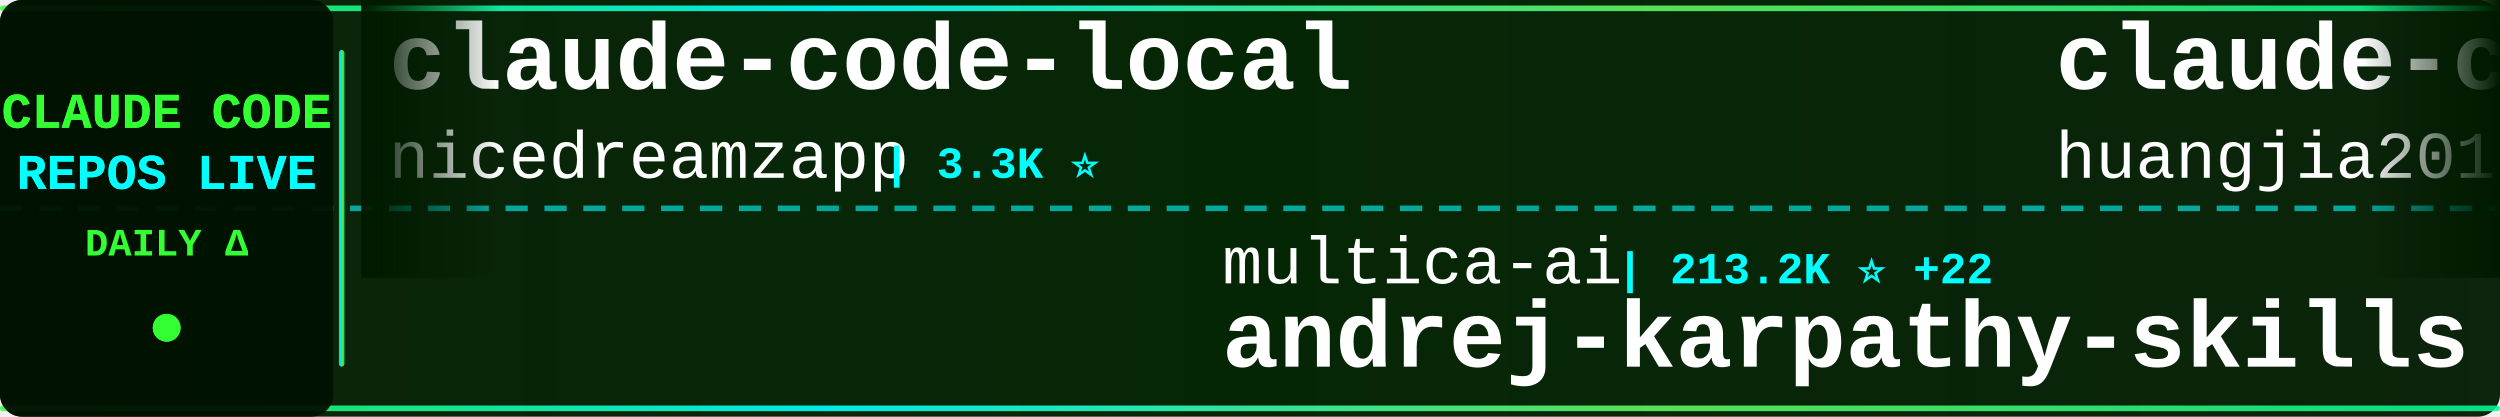
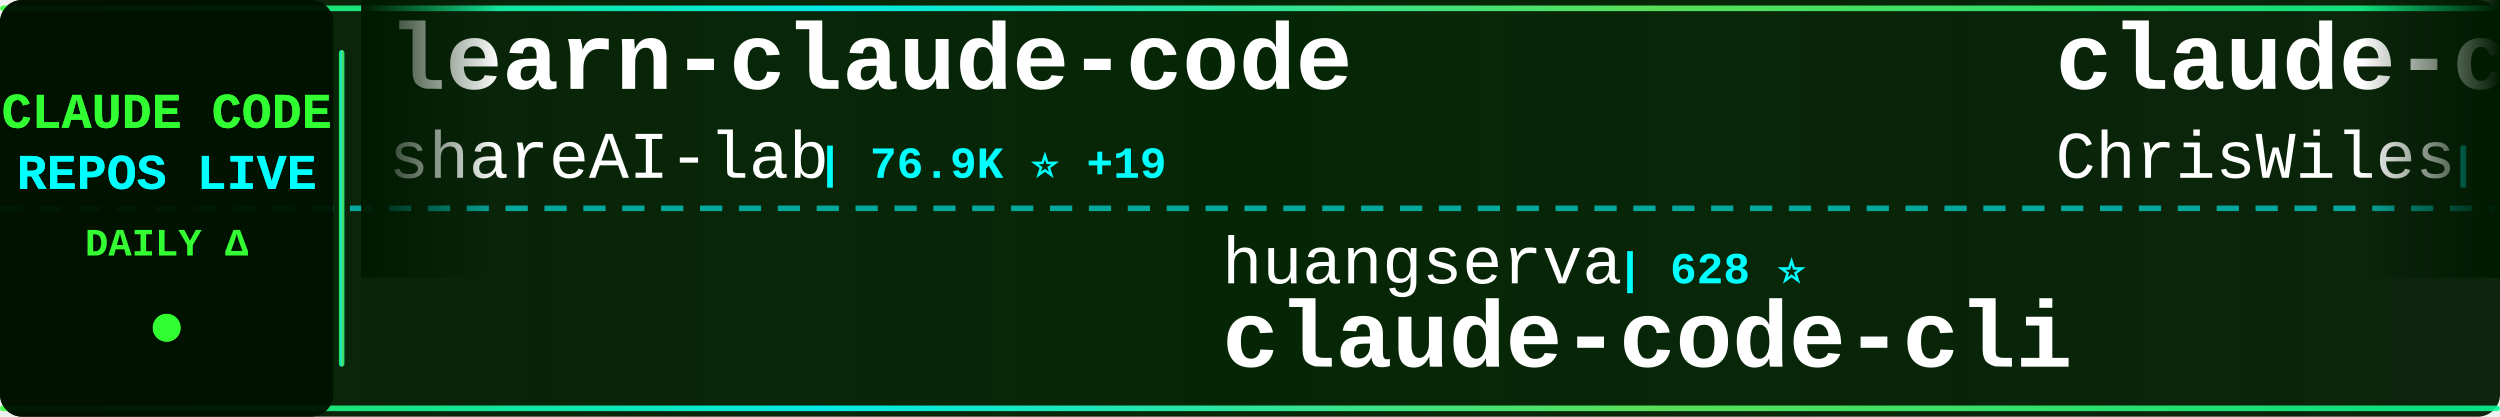
<svg xmlns="http://www.w3.org/2000/svg" width="900" height="150">
  <defs>
    <linearGradient id="tickerBg" x1="0%" y1="0%" x2="100%" y2="0%">
      <stop offset="0%" style="stop-color:#001a00;stop-opacity:0.95" />
      <stop offset="50%" style="stop-color:#002200;stop-opacity:0.98" />
      <stop offset="100%" style="stop-color:#001a00;stop-opacity:0.95" />
    </linearGradient>
    <linearGradient id="borderGrad" x1="0%" y1="0%" x2="100%" y2="0%">
      <stop offset="0%" style="stop-color:#33ff33;stop-opacity:0.85">
        <animate attributeName="stop-opacity" values="0.85;1;0.85" dur="2s" repeatCount="indefinite" />
      </stop>
      <stop offset="33%" style="stop-color:#00ffff;stop-opacity:0.9">
        <animate attributeName="stop-opacity" values="0.9;1;0.9" dur="2.2s" repeatCount="indefinite" />
      </stop>
      <stop offset="66%" style="stop-color:#66ff66;stop-opacity:0.85">
        <animate attributeName="stop-opacity" values="0.85;1;0.85" dur="1.8s" repeatCount="indefinite" />
      </stop>
      <stop offset="100%" style="stop-color:#00ff99;stop-opacity:0.85">
        <animate attributeName="stop-opacity" values="0.85;1;0.85" dur="2s" repeatCount="indefinite" />
      </stop>
    </linearGradient>
    <filter id="textGlow">
      <feGaussianBlur stdDeviation="0.1" result="coloredBlur" />
      <feMerge>
        <feMergeNode in="coloredBlur" />
        <feMergeNode in="SourceGraphic" />
      </feMerge>
    </filter>
    <filter id="metricGlow">
      <feGaussianBlur stdDeviation="0.2" result="coloredBlur" />
      <feMerge>
        <feMergeNode in="coloredBlur" />
        <feMergeNode in="SourceGraphic" />
      </feMerge>
    </filter>
    <linearGradient id="leftFade" x1="0%" y1="0%" x2="100%" y2="0%">
      <stop offset="0%" style="stop-color:#001a00;stop-opacity:1" />
      <stop offset="100%" style="stop-color:#001a00;stop-opacity:0" />
    </linearGradient>
    <linearGradient id="rightFade" x1="0%" y1="0%" x2="100%" y2="0%">
      <stop offset="0%" style="stop-color:#001a00;stop-opacity:0" />
      <stop offset="100%" style="stop-color:#001a00;stop-opacity:1" />
    </linearGradient>
  </defs>
  <rect width="900" height="150" fill="url(#tickerBg)" rx="8" />
  <rect x="0" y="2" width="900" height="2" fill="url(#borderGrad)" rx="1" />
  <rect x="0" y="146" width="900" height="2" fill="url(#borderGrad)" rx="1" />
  <line x1="0" y1="75" x2="900" y2="75" stroke="#00ffff" stroke-width="2" stroke-dasharray="8 6" opacity="0.6" />
  <rect x="0" y="0" width="120" height="150" fill="#001100" opacity="0.95" rx="8" />
  <text x="60" y="46" font-family="'Courier New', monospace" font-size="18" font-weight="bold" fill="#33ff33" text-anchor="middle" filter="url(#textGlow)">
    CLAUDE CODE
  </text>
  <text x="60" y="68" font-family="'Courier New', monospace" font-size="18" font-weight="bold" fill="#00ffff" text-anchor="middle" filter="url(#textGlow)">
    REPOS LIVE
  </text>
  <text x="60" y="92" font-family="'Courier New', monospace" font-size="14" font-weight="bold" fill="#33ff33" text-anchor="middle">
    DAILY Δ
  </text>
  <circle cx="60" cy="118" r="5" fill="#33ff33" filter="url(#metricGlow)">
    <animate attributeName="r" values="4;6;4" dur="1.5s" repeatCount="indefinite" />
    <animate attributeName="opacity" values="0.6;1;0.6" dur="1.5s" repeatCount="indefinite" />
  </circle>
  <rect x="122" y="18" width="2" height="114" fill="url(#borderGrad)" rx="1" />
  <clipPath id="tickerClip">
    <rect x="130" y="0" width="770" height="150" />
  </clipPath>
  <g clip-path="url(#tickerClip)">
    <g id="tickerItems">
      <animateTransform attributeName="transform" attributeType="XML" type="translate" from="0 0" to="-3000 0" dur="54s" repeatCount="indefinite" />
      <g transform="translate(0, 0)">
-         <text x="140" y="32" font-family="'Courier New', monospace" font-size="34" font-weight="bold" fill="#ffffff">claude-code-local</text>
-         <text x="140" y="64" font-family="'Courier New', monospace" font-size="24" font-weight="normal" fill="#ffffff" opacity="1.0">nicedreamzapp</text>
-         <text x="318" y="64" font-family="'Courier New', monospace" font-size="16" font-weight="bold" fill="#00ffff"> | 3.3K ⭐</text>
+         <text x="140" y="32" font-family="'Courier New', monospace" font-size="34" font-weight="bold" fill="#ffffff">learn-claude-code</text>
+         <text x="140" y="64" font-family="'Courier New', monospace" font-size="24" font-weight="normal" fill="#ffffff" opacity="1.0">shareAI-lab</text>
+         <text x="294" y="64" font-family="'Courier New', monospace" font-size="16" font-weight="bold" fill="#00ffff"> | 76.9K ⭐ +19</text>
      </g>
      <g transform="translate(300, 0)">
-         <text x="140" y="102" font-family="'Courier New', monospace" font-size="24" font-weight="normal" fill="#ffffff" opacity="1.0">multica-ai</text>
-         <text x="282" y="102" font-family="'Courier New', monospace" font-size="16" font-weight="bold" fill="#00ffff"> | 213.2K ⭐ +22</text>
-         <text x="140" y="132" font-family="'Courier New', monospace" font-size="34" font-weight="bold" fill="#ffffff">andrej-karpathy-skills</text>
+         <text x="140" y="102" font-family="'Courier New', monospace" font-size="24" font-weight="normal" fill="#ffffff" opacity="1.0">huangserva</text>
+         <text x="282" y="102" font-family="'Courier New', monospace" font-size="16" font-weight="bold" fill="#00ffff"> | 628 ⭐</text>
+         <text x="140" y="132" font-family="'Courier New', monospace" font-size="34" font-weight="bold" fill="#ffffff">claude-code-cli</text>
      </g>
      <g transform="translate(600, 0)">
-         <text x="140" y="32" font-family="'Courier New', monospace" font-size="34" font-weight="bold" fill="#ffffff">claude-code-engineering</text>
-         <text x="140" y="64" font-family="'Courier New', monospace" font-size="24" font-weight="normal" fill="#ffffff" opacity="1.0">huangjia2019</text>
-         <text x="306" y="64" font-family="'Courier New', monospace" font-size="16" font-weight="bold" fill="#00ffff"> | 1.1K ⭐</text>
+         <text x="140" y="32" font-family="'Courier New', monospace" font-size="34" font-weight="bold" fill="#ffffff">claude-code-showcase</text>
+         <text x="140" y="64" font-family="'Courier New', monospace" font-size="24" font-weight="normal" fill="#ffffff" opacity="1.0">ChrisWiles</text>
+         <text x="282" y="64" font-family="'Courier New', monospace" font-size="16" font-weight="bold" fill="#00ffff"> | 6.1K ⭐</text>
      </g>
      <g transform="translate(900, 0)">
-         <text x="140" y="102" font-family="'Courier New', monospace" font-size="24" font-weight="normal" fill="#ffffff" opacity="1.0">Piebald-AI</text>
-         <text x="282" y="102" font-family="'Courier New', monospace" font-size="16" font-weight="bold" fill="#00ffff"> | 12.7K ⭐ +2</text>
-         <text x="140" y="132" font-family="'Courier New', monospace" font-size="34" font-weight="bold" fill="#ffffff">claude-code-system-promp...</text>
+         <text x="140" y="102" font-family="'Courier New', monospace" font-size="24" font-weight="normal" fill="#ffffff" opacity="1.0">chauncygu</text>
+         <text x="270" y="102" font-family="'Courier New', monospace" font-size="16" font-weight="bold" fill="#00ffff"> | 2.8K ⭐</text>
+         <text x="140" y="132" font-family="'Courier New', monospace" font-size="34" font-weight="bold" fill="#ffffff">collection-claude-code-s...</text>
      </g>
      <g transform="translate(1200, 0)">
-         <text x="140" y="32" font-family="'Courier New', monospace" font-size="34" font-weight="bold" fill="#ffffff">claude_code_src</text>
-         <text x="140" y="64" font-family="'Courier New', monospace" font-size="24" font-weight="normal" fill="#ffffff" opacity="1.0">ponponon</text>
-         <text x="258" y="64" font-family="'Courier New', monospace" font-size="16" font-weight="bold" fill="#00ffff"> | 2.3K ⭐</text>
+         <text x="140" y="32" font-family="'Courier New', monospace" font-size="34" font-weight="bold" fill="#ffffff">claude-code-source-code</text>
+         <text x="140" y="64" font-family="'Courier New', monospace" font-size="24" font-weight="normal" fill="#ffffff" opacity="1.0">777genius</text>
+         <text x="270" y="64" font-family="'Courier New', monospace" font-size="16" font-weight="bold" fill="#00ffff"> | 933 ⭐ +1</text>
      </g>
      <g transform="translate(1500, 0)">
-         <text x="140" y="102" font-family="'Courier New', monospace" font-size="24" font-weight="normal" fill="#ffffff" opacity="1.0">edmund-io</text>
-         <text x="270" y="102" font-family="'Courier New', monospace" font-size="16" font-weight="bold" fill="#00ffff"> | 1.5K ⭐</text>
-         <text x="140" y="132" font-family="'Courier New', monospace" font-size="34" font-weight="bold" fill="#ffffff">edmunds-claude-code</text>
-       </g>
-       <g transform="translate(1800, 0)">
-         <text x="140" y="32" font-family="'Courier New', monospace" font-size="34" font-weight="bold" fill="#ffffff">Claude-Code</text>
-         <text x="140" y="64" font-family="'Courier New', monospace" font-size="24" font-weight="normal" fill="#ffffff" opacity="1.0">pengchengneo</text>
-         <text x="306" y="64" font-family="'Courier New', monospace" font-size="16" font-weight="bold" fill="#00ffff"> | 1.8K ⭐</text>
-       </g>
-       <g transform="translate(2100, 0)">
-         <text x="140" y="102" font-family="'Courier New', monospace" font-size="24" font-weight="normal" fill="#ffffff" opacity="1.0">digitalsamba</text>
-         <text x="306" y="102" font-family="'Courier New', monospace" font-size="16" font-weight="bold" fill="#00ffff"> | 2.1K ⭐</text>
-         <text x="140" y="132" font-family="'Courier New', monospace" font-size="34" font-weight="bold" fill="#ffffff">claude-code-video-toolki...</text>
-       </g>
-       <g transform="translate(2400, 0)">
-         <text x="140" y="32" font-family="'Courier New', monospace" font-size="34" font-weight="bold" fill="#ffffff">Auto-claude-code-researc...</text>
-         <text x="140" y="64" font-family="'Courier New', monospace" font-size="24" font-weight="normal" fill="#ffffff" opacity="1.0">wanshuiyin</text>
-         <text x="282" y="64" font-family="'Courier New', monospace" font-size="16" font-weight="bold" fill="#00ffff"> | 16.2K ⭐</text>
-       </g>
-       <g transform="translate(2700, 0)">
        <text x="140" y="102" font-family="'Courier New', monospace" font-size="24" font-weight="normal" fill="#ffffff" opacity="1.0">OrcaWhisper</text>
        <text x="294" y="102" font-family="'Courier New', monospace" font-size="16" font-weight="bold" fill="#00ffff"> | 96 ⭐</text>
        <text x="140" y="132" font-family="'Courier New', monospace" font-size="34" font-weight="bold" fill="#ffffff">Claude-Code</text>
      </g>
+       <g transform="translate(1800, 0)">
+         <text x="140" y="32" font-family="'Courier New', monospace" font-size="34" font-weight="bold" fill="#ffffff">claude-coder</text>
+         <text x="140" y="64" font-family="'Courier New', monospace" font-size="24" font-weight="normal" fill="#ffffff" opacity="1.0">kodu-ai</text>
+         <text x="246" y="64" font-family="'Courier New', monospace" font-size="16" font-weight="bold" fill="#00ffff"> | 5.2K ⭐</text>
+       </g>
+       <g transform="translate(2100, 0)">
+         <text x="140" y="102" font-family="'Courier New', monospace" font-size="24" font-weight="normal" fill="#ffffff" opacity="1.0">asgeirtj</text>
+         <text x="258" y="102" font-family="'Courier New', monospace" font-size="16" font-weight="bold" fill="#00ffff"> | 67.2K ⭐ +54</text>
+         <text x="140" y="132" font-family="'Courier New', monospace" font-size="34" font-weight="bold" fill="#ffffff">system_prompts_leaks</text>
+       </g>
+       <g transform="translate(2400, 0)">
+         <text x="140" y="32" font-family="'Courier New', monospace" font-size="34" font-weight="bold" fill="#ffffff">claude-code-ultimate-gui...</text>
+         <text x="140" y="64" font-family="'Courier New', monospace" font-size="24" font-weight="normal" fill="#ffffff" opacity="1.0">FlorianBruniaux</text>
+         <text x="342" y="64" font-family="'Courier New', monospace" font-size="16" font-weight="bold" fill="#00ffff"> | 6.0K ⭐ +1</text>
+       </g>
+       <g transform="translate(2700, 0)">
+         <text x="140" y="102" font-family="'Courier New', monospace" font-size="24" font-weight="normal" fill="#ffffff" opacity="1.0">musistudio</text>
+         <text x="282" y="102" font-family="'Courier New', monospace" font-size="16" font-weight="bold" fill="#00ffff"> | 37.3K ⭐ +3</text>
+         <text x="140" y="132" font-family="'Courier New', monospace" font-size="34" font-weight="bold" fill="#ffffff">claude-code-router</text>
+       </g>
      <g transform="translate(3000, 0)">
-         <text x="140" y="32" font-family="'Courier New', monospace" font-size="34" font-weight="bold" fill="#ffffff">claude-code-local</text>
-         <text x="140" y="64" font-family="'Courier New', monospace" font-size="24" font-weight="normal" fill="#ffffff" opacity="1.0">nicedreamzapp</text>
-         <text x="318" y="64" font-family="'Courier New', monospace" font-size="16" font-weight="bold" fill="#00ffff"> | 3.3K ⭐</text>
+         <text x="140" y="32" font-family="'Courier New', monospace" font-size="34" font-weight="bold" fill="#ffffff">learn-claude-code</text>
+         <text x="140" y="64" font-family="'Courier New', monospace" font-size="24" font-weight="normal" fill="#ffffff" opacity="1.0">shareAI-lab</text>
+         <text x="294" y="64" font-family="'Courier New', monospace" font-size="16" font-weight="bold" fill="#00ffff"> | 76.9K ⭐ +19</text>
      </g>
      <g transform="translate(3300, 0)">
-         <text x="140" y="102" font-family="'Courier New', monospace" font-size="24" font-weight="normal" fill="#ffffff" opacity="1.0">multica-ai</text>
-         <text x="282" y="102" font-family="'Courier New', monospace" font-size="16" font-weight="bold" fill="#00ffff"> | 213.2K ⭐ +22</text>
-         <text x="140" y="132" font-family="'Courier New', monospace" font-size="34" font-weight="bold" fill="#ffffff">andrej-karpathy-skills</text>
+         <text x="140" y="102" font-family="'Courier New', monospace" font-size="24" font-weight="normal" fill="#ffffff" opacity="1.0">huangserva</text>
+         <text x="282" y="102" font-family="'Courier New', monospace" font-size="16" font-weight="bold" fill="#00ffff"> | 628 ⭐</text>
+         <text x="140" y="132" font-family="'Courier New', monospace" font-size="34" font-weight="bold" fill="#ffffff">claude-code-cli</text>
      </g>
      <g transform="translate(3600, 0)">
-         <text x="140" y="32" font-family="'Courier New', monospace" font-size="34" font-weight="bold" fill="#ffffff">claude-code-engineering</text>
-         <text x="140" y="64" font-family="'Courier New', monospace" font-size="24" font-weight="normal" fill="#ffffff" opacity="1.0">huangjia2019</text>
-         <text x="306" y="64" font-family="'Courier New', monospace" font-size="16" font-weight="bold" fill="#00ffff"> | 1.1K ⭐</text>
+         <text x="140" y="32" font-family="'Courier New', monospace" font-size="34" font-weight="bold" fill="#ffffff">claude-code-showcase</text>
+         <text x="140" y="64" font-family="'Courier New', monospace" font-size="24" font-weight="normal" fill="#ffffff" opacity="1.0">ChrisWiles</text>
+         <text x="282" y="64" font-family="'Courier New', monospace" font-size="16" font-weight="bold" fill="#00ffff"> | 6.1K ⭐</text>
      </g>
      <g transform="translate(3900, 0)">
-         <text x="140" y="102" font-family="'Courier New', monospace" font-size="24" font-weight="normal" fill="#ffffff" opacity="1.0">Piebald-AI</text>
-         <text x="282" y="102" font-family="'Courier New', monospace" font-size="16" font-weight="bold" fill="#00ffff"> | 12.7K ⭐ +2</text>
-         <text x="140" y="132" font-family="'Courier New', monospace" font-size="34" font-weight="bold" fill="#ffffff">claude-code-system-promp...</text>
+         <text x="140" y="102" font-family="'Courier New', monospace" font-size="24" font-weight="normal" fill="#ffffff" opacity="1.0">chauncygu</text>
+         <text x="270" y="102" font-family="'Courier New', monospace" font-size="16" font-weight="bold" fill="#00ffff"> | 2.8K ⭐</text>
+         <text x="140" y="132" font-family="'Courier New', monospace" font-size="34" font-weight="bold" fill="#ffffff">collection-claude-code-s...</text>
      </g>
    </g>
  </g>
  <rect x="130" y="0" width="50" height="100" fill="url(#leftFade)" />
  <rect x="850" y="0" width="50" height="100" fill="url(#rightFade)" />
</svg>
